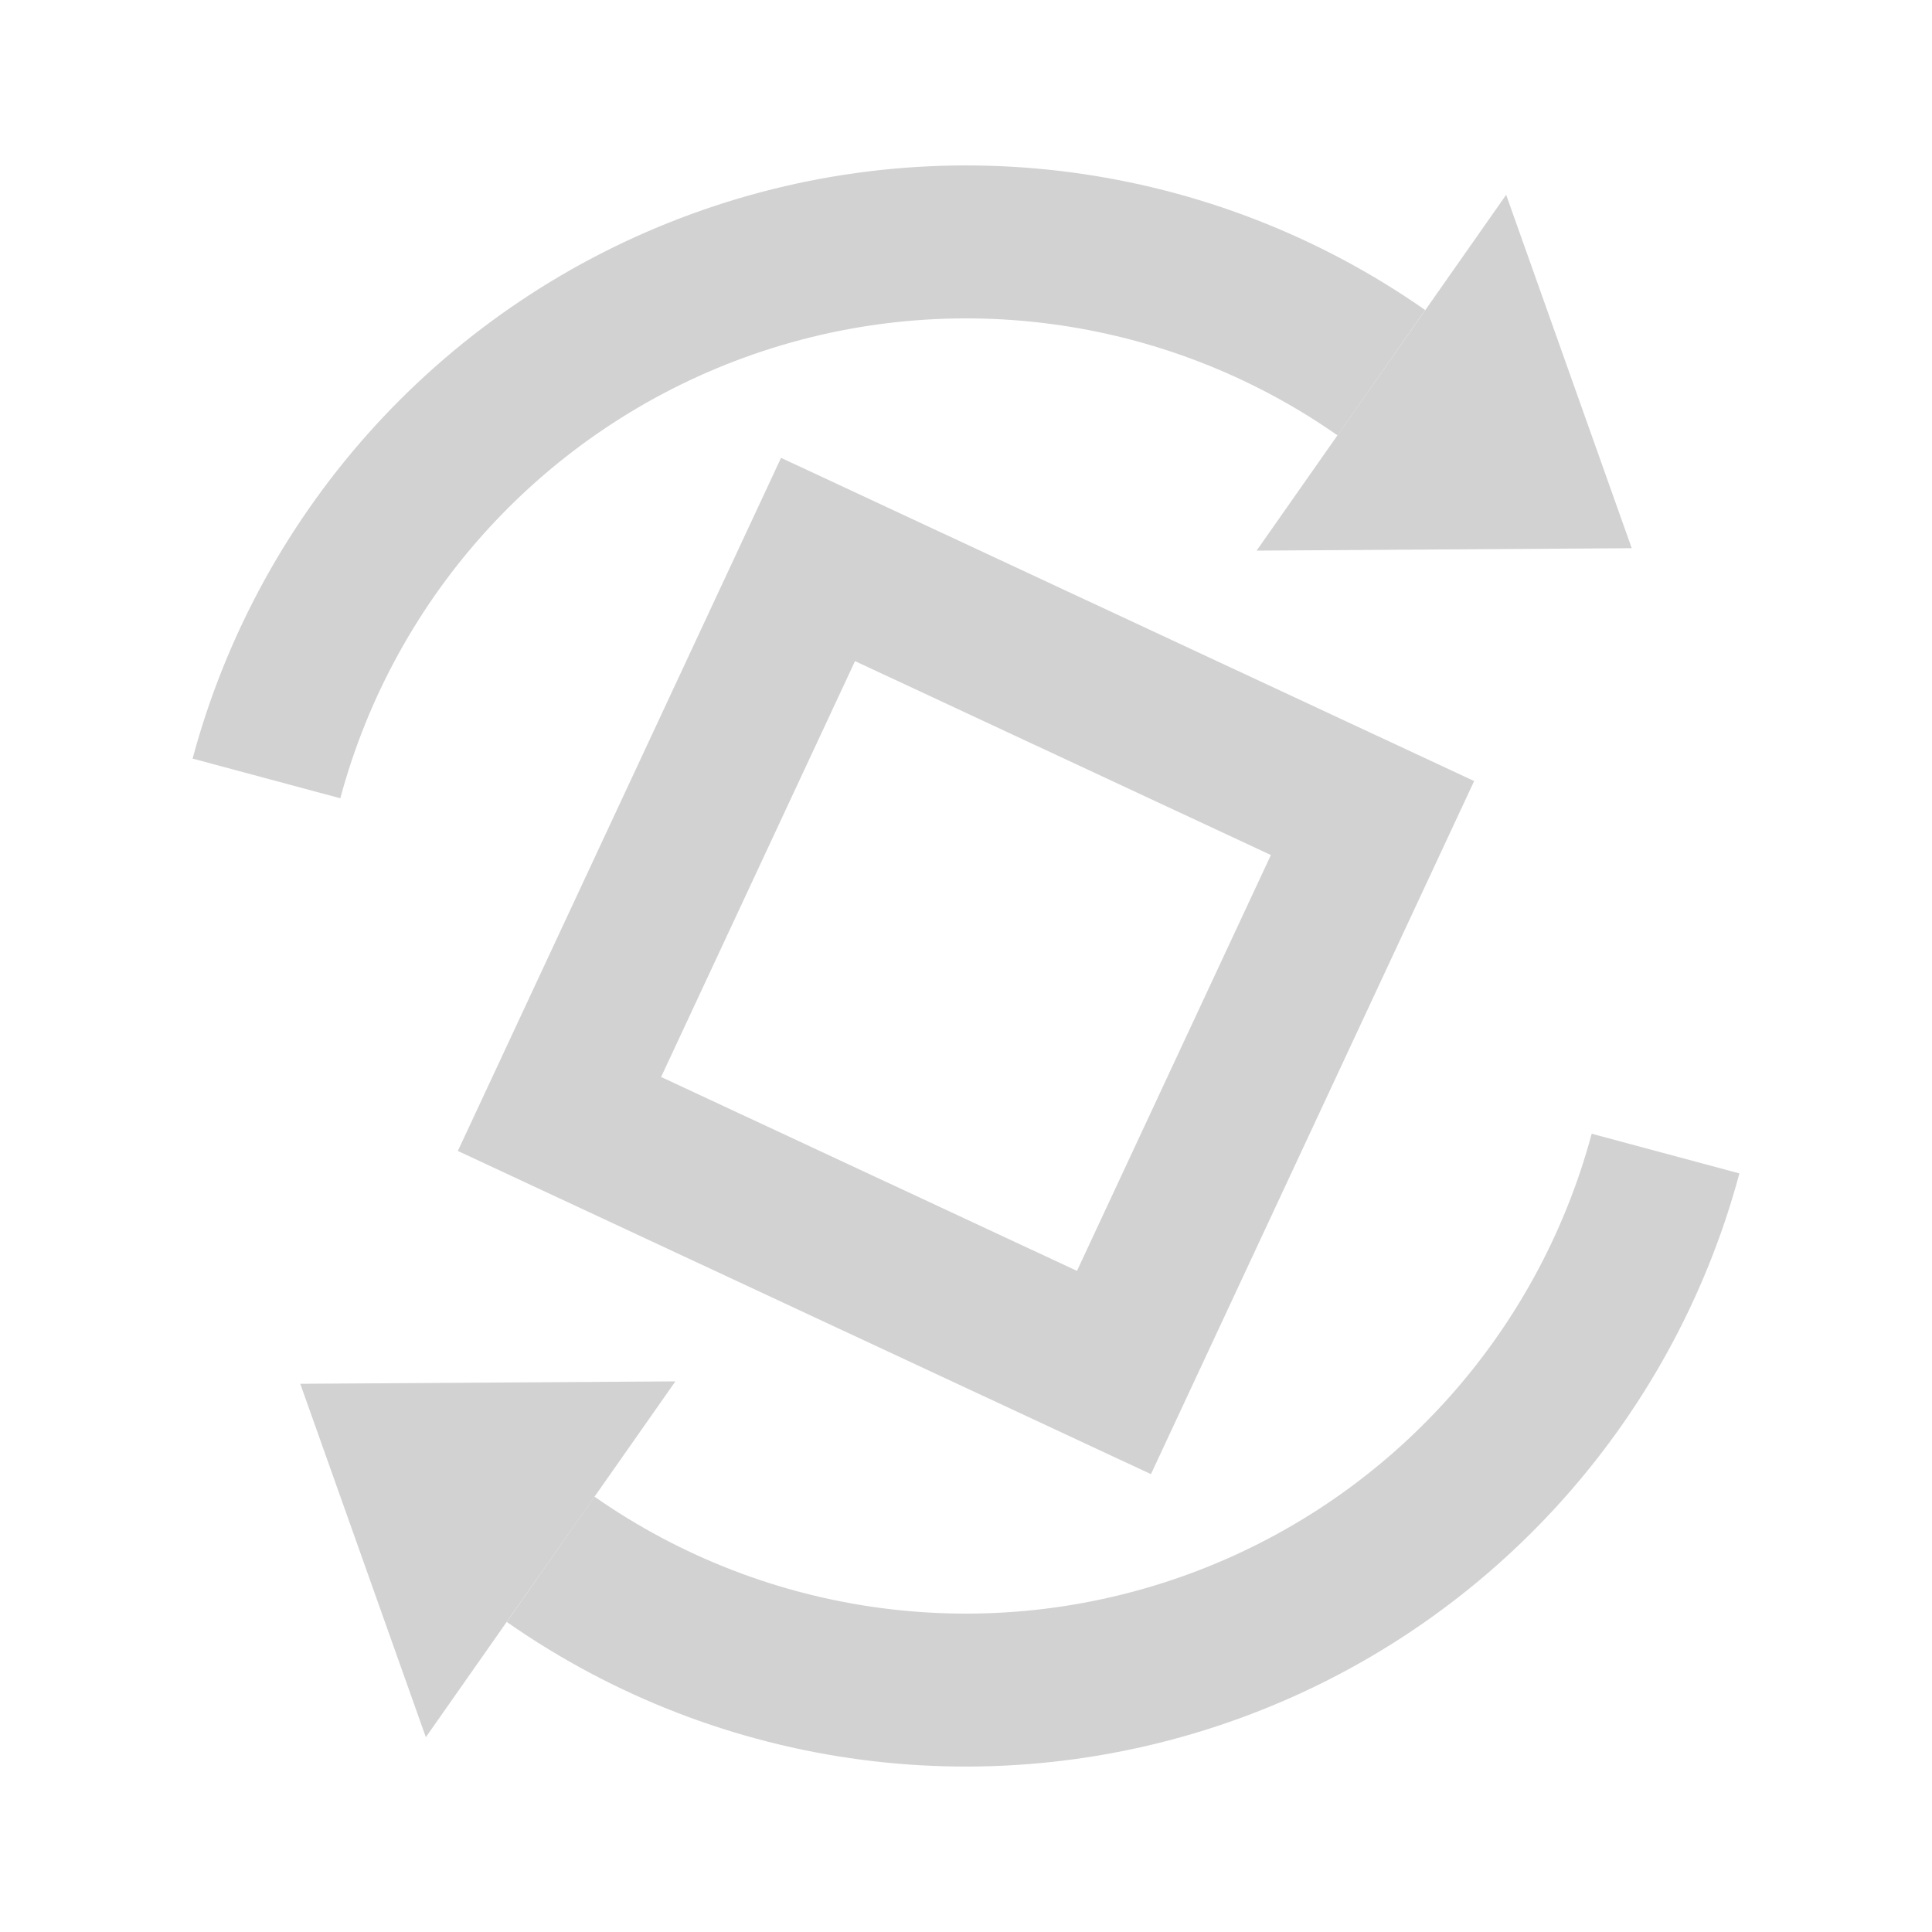
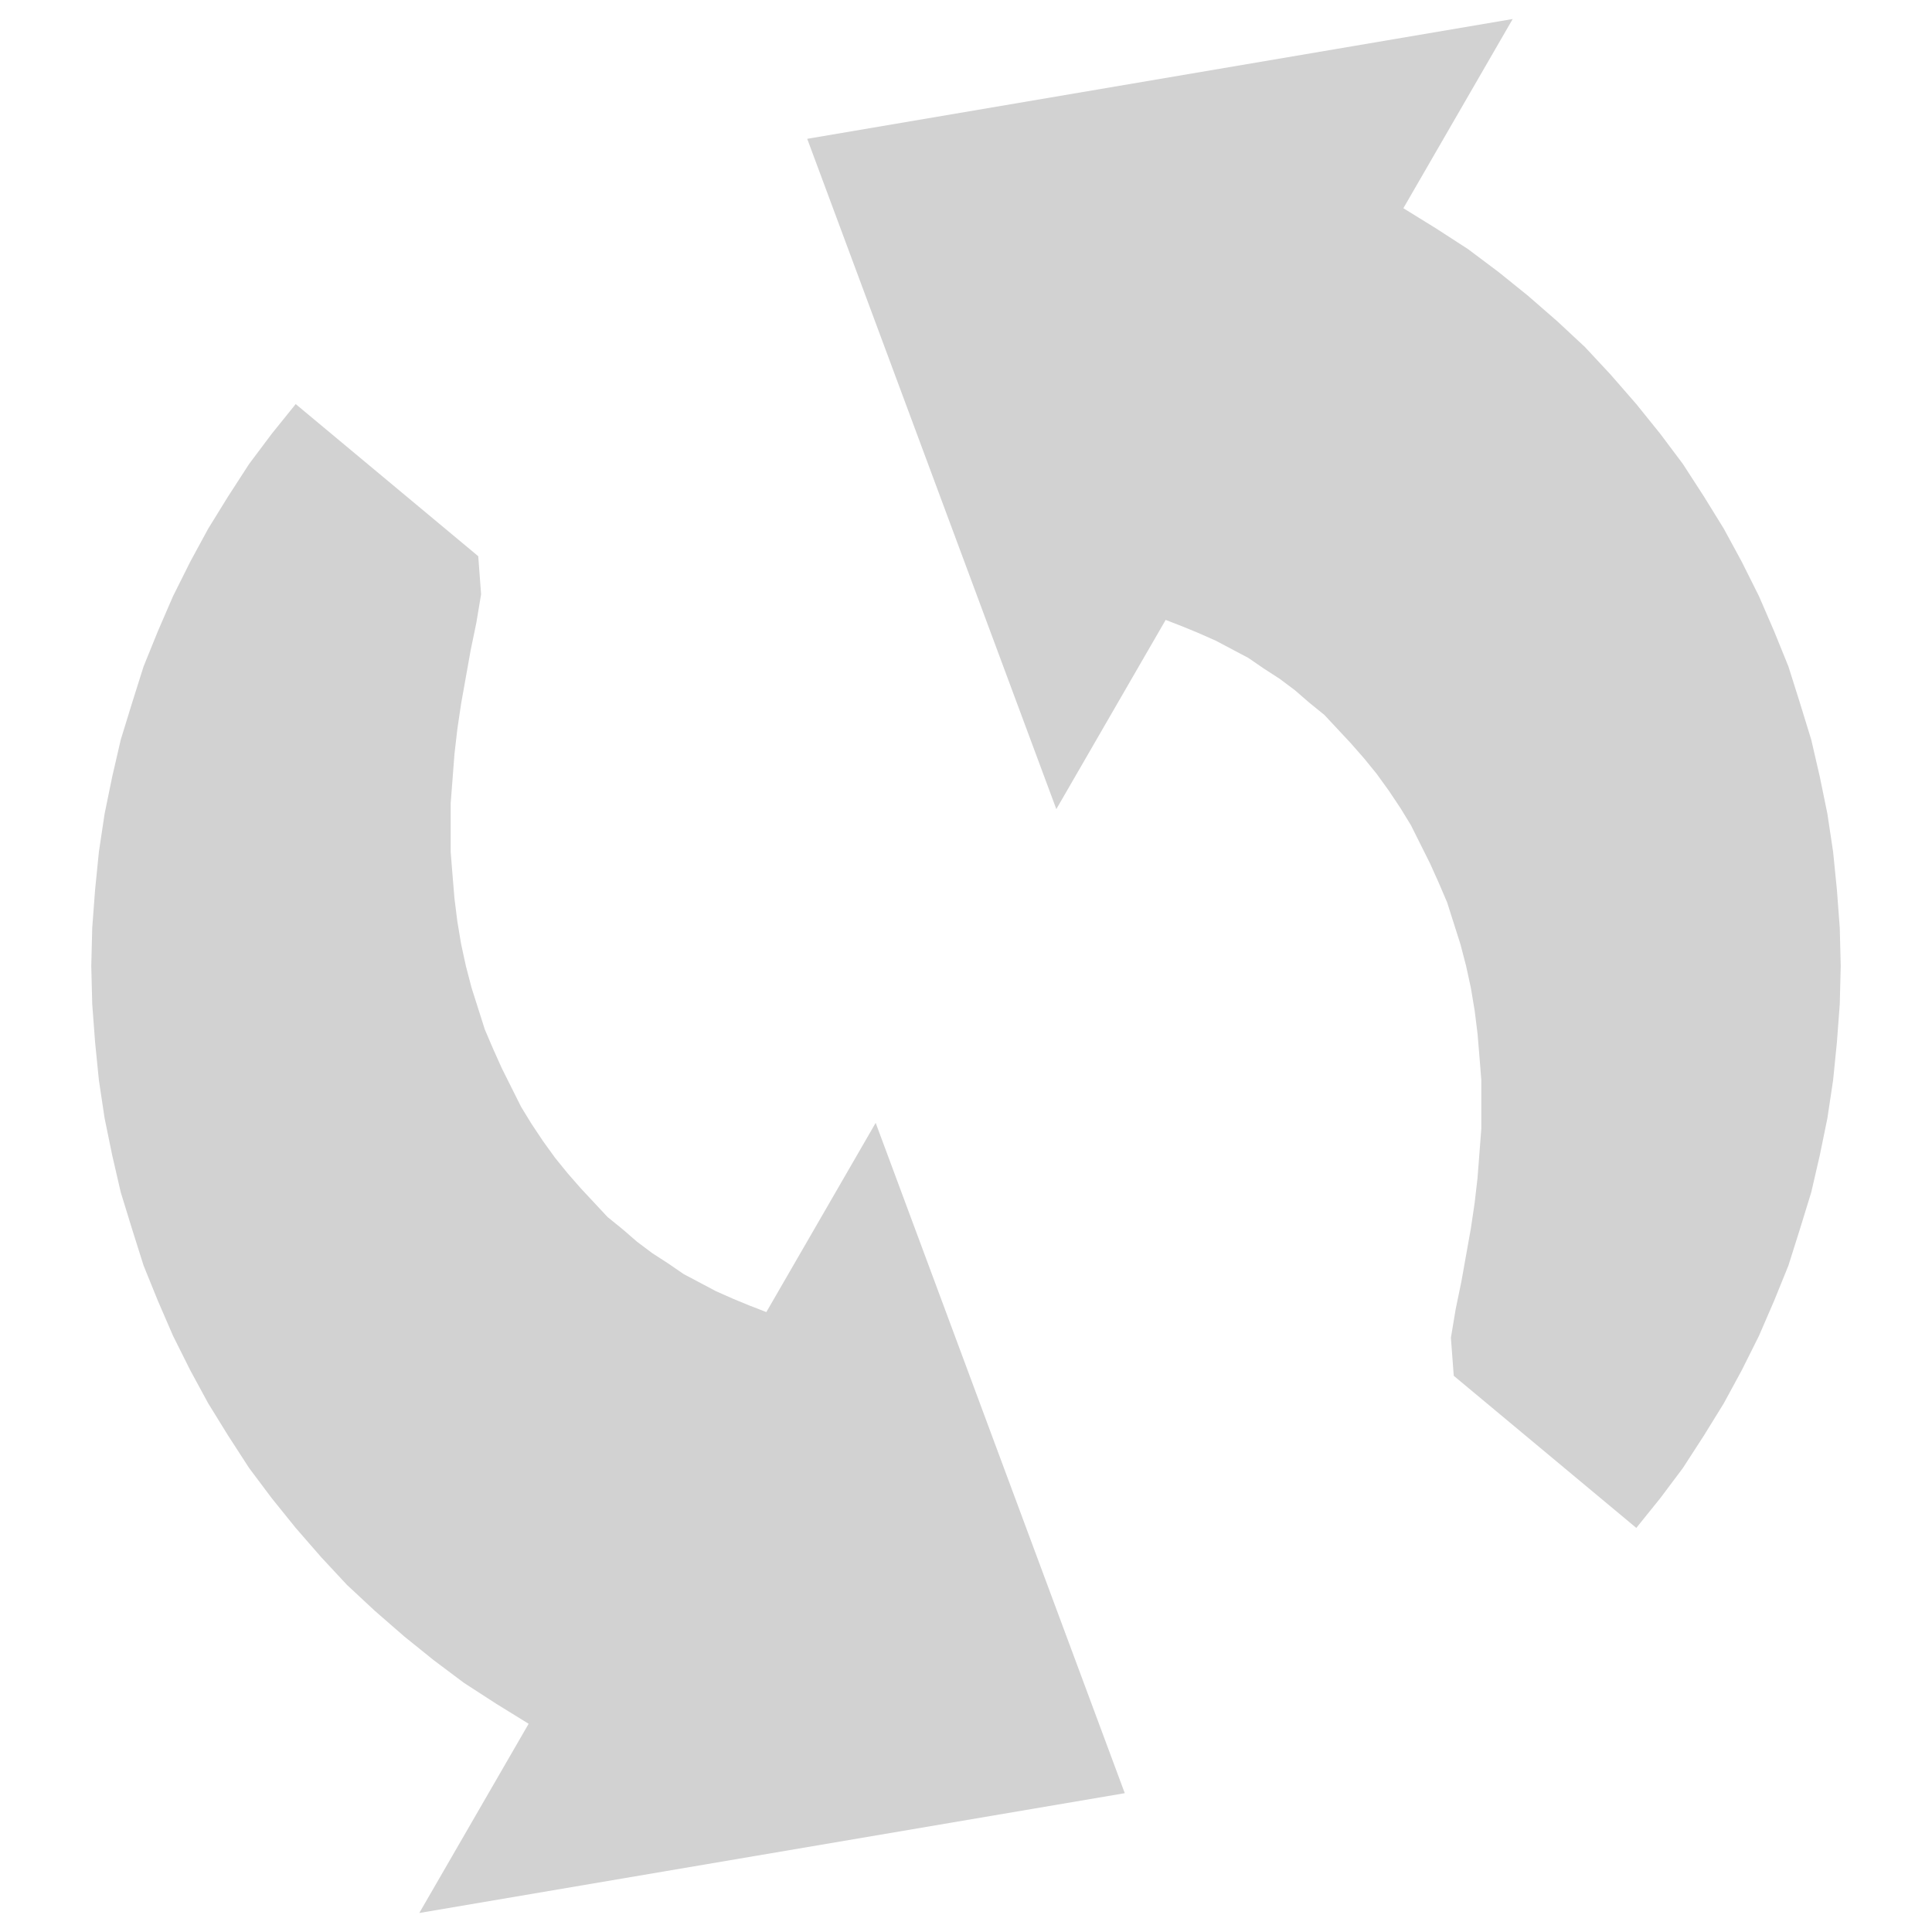
- <svg xmlns="http://www.w3.org/2000/svg" width="24" height="24" viewBox="0 0 24 24">
-   <g fill="none" stroke="#d2d2d2" stroke-width="1.9" stroke-linecap="butt" stroke-linejoin="miter">
-     <rect x="8.2" y="8.2" width="7.6" height="7.6" transform="rotate(25 12 12)" />
-     <path d="M3.31 9.67 A9.0 9.0 0 0 1 17.16 4.63" />
-     <path d="M15.61 6.84 L20.27 6.81 L18.71 2.42 Z" fill="#d2d2d2" stroke="none" />
-     <g transform="rotate(180 12 12)">
-       <path d="M3.31 9.67 A9.0 9.0 0 0 1 17.16 4.63" />
-       <path d="M15.61 6.84 L20.27 6.81 L18.71 2.42 Z" fill="#d2d2d2" stroke="none" />
-     </g>
-   </g>
+ <svg xmlns="http://www.w3.org/2000/svg" width="24" height="24" viewBox="1.84 1.84 20.32 20.32">
+   <path style="fill:#d2d2d2;fill-rule:evenodd" d="M19.30 17.60 L19.54 17.28 L19.76 16.94 L19.97 16.60 L20.16 16.25 L20.34 15.89 L20.50 15.52 L20.65 15.15 L20.77 14.77 L20.89 14.38 L20.98 13.99 L21.06 13.60 L21.12 13.20 L21.16 12.80 L21.19 12.40 L21.20 12.00 L21.19 11.60 L21.16 11.20 L21.12 10.80 L21.06 10.40 L20.98 10.01 L20.89 9.62 L20.77 9.23 L20.65 8.85 L20.50 8.48 L20.34 8.11 L20.16 7.75 L19.97 7.40 L19.76 7.06 L19.54 6.72 L19.30 6.40 L19.05 6.09 L18.78 5.78 L18.51 5.49 L18.22 5.22 L17.91 4.95 L17.60 4.70 L17.28 4.46 L16.94 4.24 L16.60 4.03 L17.75 2.04 L10.33 3.30 L12.95 10.35 L14.10 8.36 L14.28 8.43 L14.45 8.50 L14.63 8.58 L14.80 8.67 L14.97 8.76 L15.13 8.87 L15.30 8.98 L15.46 9.10 L15.61 9.23 L15.77 9.36 L15.91 9.51 L16.05 9.66 L16.19 9.82 L16.32 9.98 L16.45 10.16 L16.57 10.34 L16.68 10.52 L16.78 10.72 L16.88 10.92 L16.97 11.12 L17.06 11.33 L17.13 11.55 L17.20 11.77 L17.26 12.00 L17.31 12.23 L17.35 12.47 L17.38 12.71 L17.40 12.95 L17.42 13.20 L17.42 13.45 L17.42 13.71 L17.40 13.97 L17.38 14.23 L17.35 14.49 L17.31 14.76 L17.26 15.04 L17.21 15.32 L17.15 15.61 L17.10 15.91 L17.13 16.31 L19.05 17.91ZM4.70 6.40 L4.46 6.72 L4.24 7.06 L4.03 7.40 L3.84 7.75 L3.66 8.11 L3.50 8.48 L3.35 8.85 L3.23 9.23 L3.11 9.62 L3.02 10.01 L2.94 10.40 L2.88 10.80 L2.84 11.20 L2.81 11.60 L2.80 12.00 L2.81 12.40 L2.84 12.80 L2.88 13.20 L2.94 13.60 L3.02 13.99 L3.11 14.38 L3.23 14.77 L3.35 15.15 L3.50 15.52 L3.66 15.89 L3.84 16.25 L4.03 16.60 L4.24 16.94 L4.46 17.28 L4.70 17.60 L4.95 17.91 L5.22 18.22 L5.49 18.51 L5.78 18.78 L6.09 19.05 L6.40 19.30 L6.72 19.54 L7.06 19.76 L7.40 19.97 L6.25 21.96 L13.67 20.70 L11.05 13.65 L9.90 15.64 L9.72 15.57 L9.55 15.50 L9.37 15.42 L9.20 15.33 L9.03 15.24 L8.87 15.13 L8.70 15.02 L8.54 14.90 L8.39 14.77 L8.23 14.64 L8.09 14.49 L7.95 14.34 L7.81 14.18 L7.68 14.02 L7.55 13.84 L7.43 13.66 L7.32 13.48 L7.22 13.28 L7.12 13.08 L7.03 12.88 L6.94 12.67 L6.87 12.45 L6.80 12.23 L6.74 12.00 L6.69 11.77 L6.65 11.53 L6.62 11.29 L6.60 11.05 L6.58 10.80 L6.58 10.55 L6.58 10.29 L6.60 10.03 L6.62 9.77 L6.65 9.51 L6.69 9.24 L6.74 8.96 L6.79 8.68 L6.85 8.39 L6.90 8.09 L6.87 7.69 L4.95 6.09Z" />
</svg>
